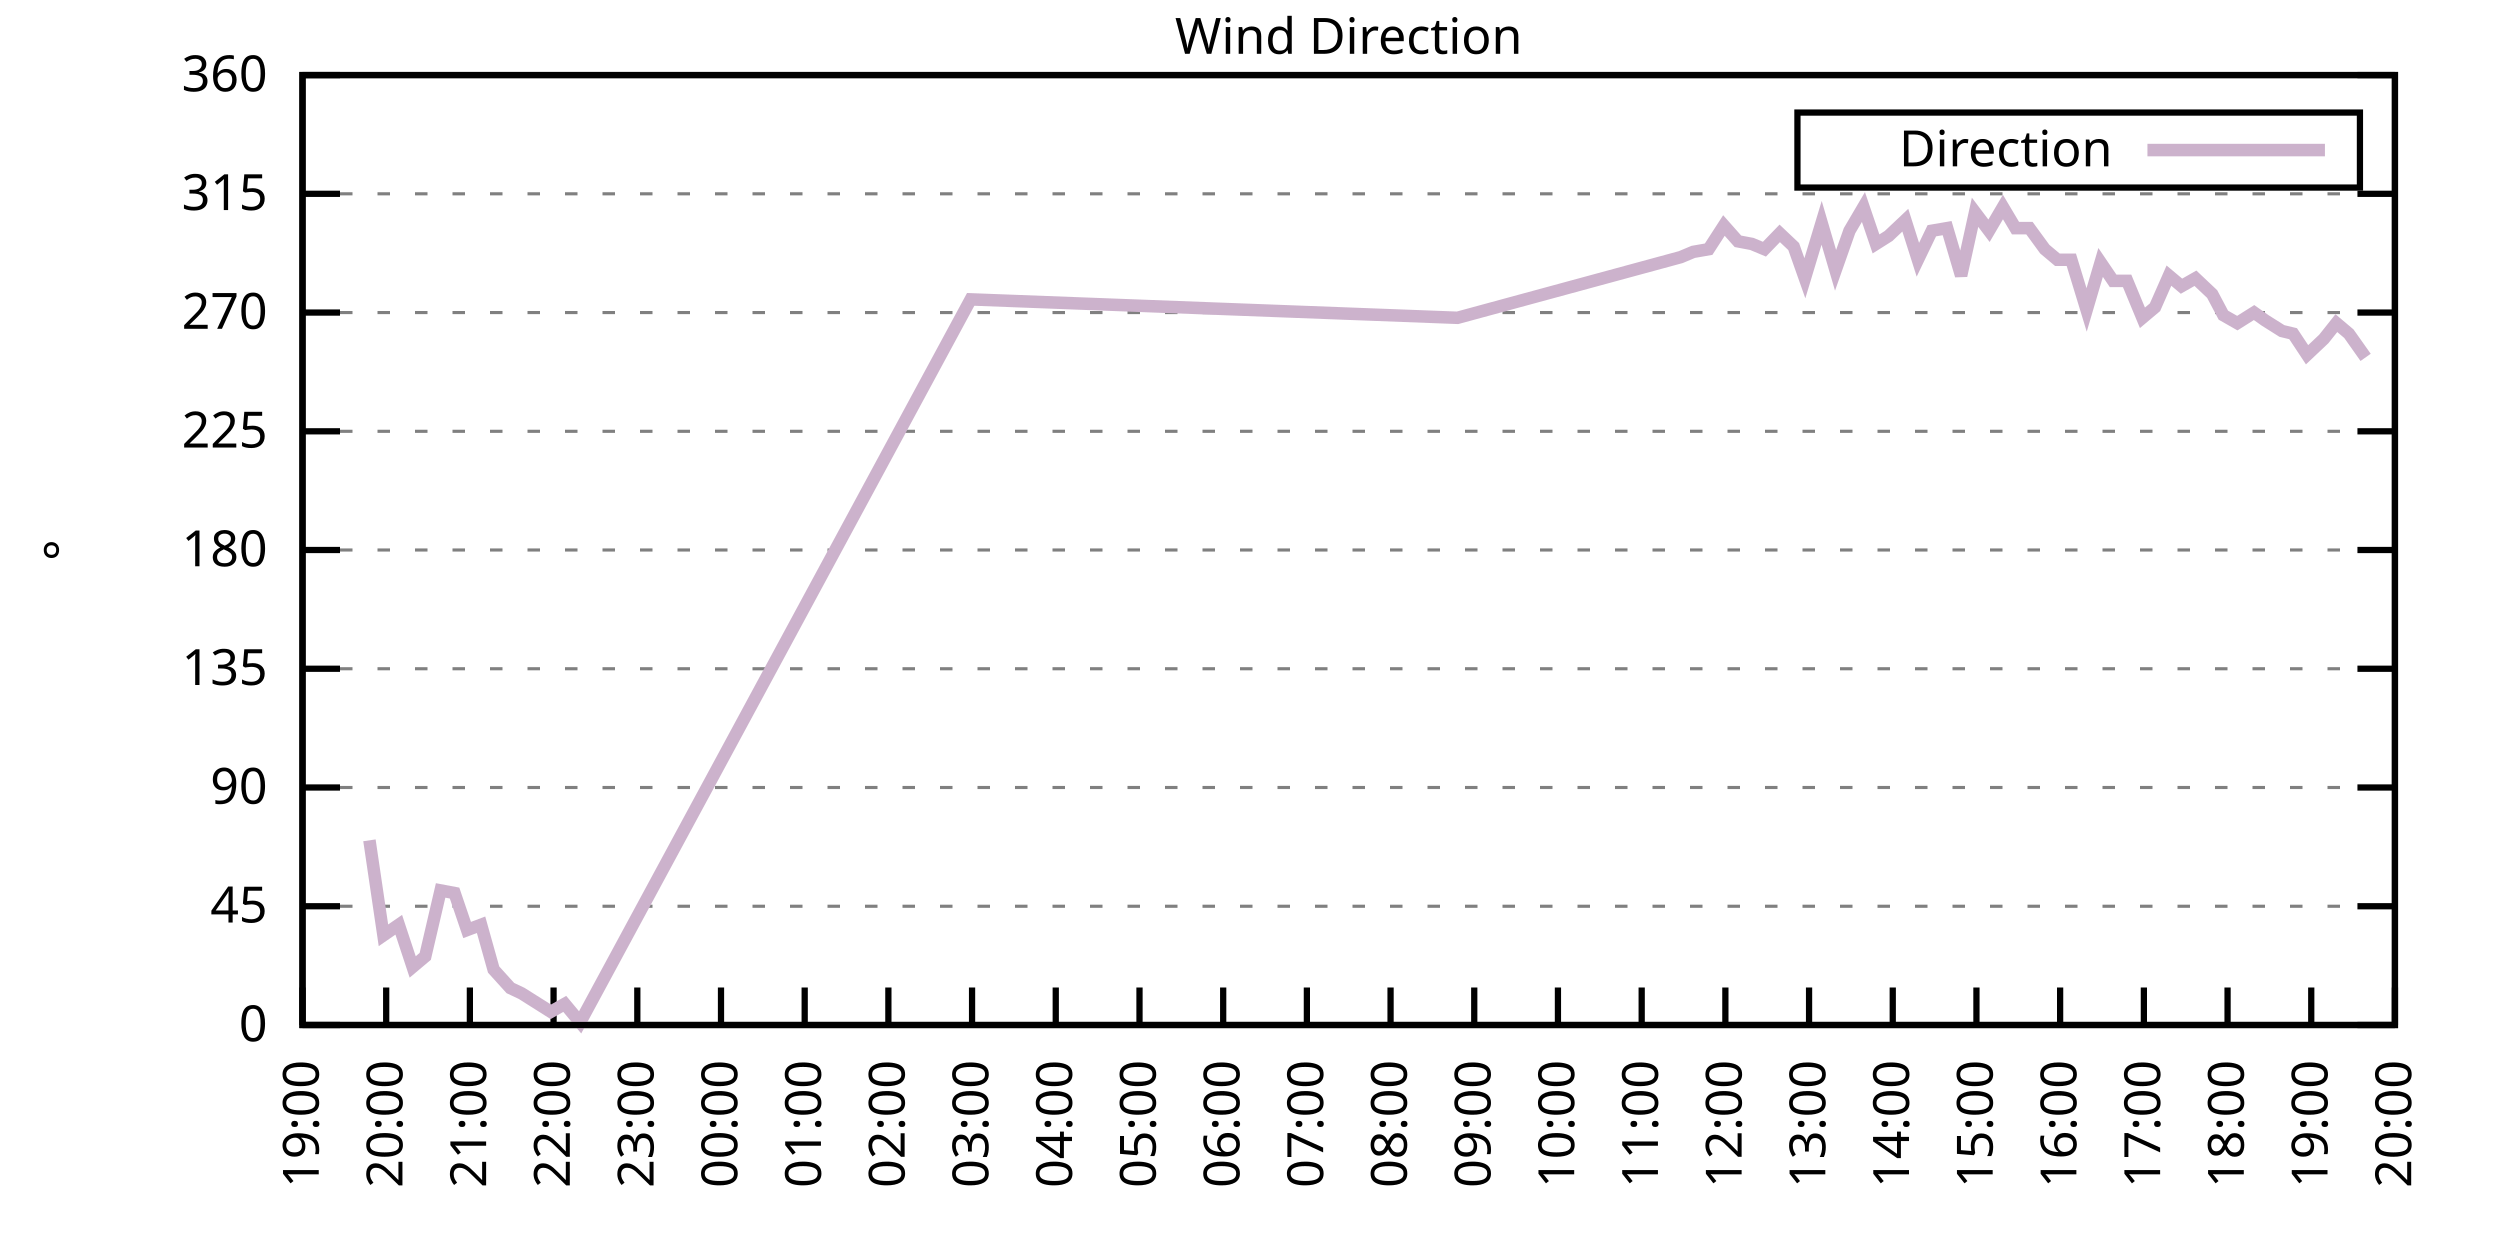
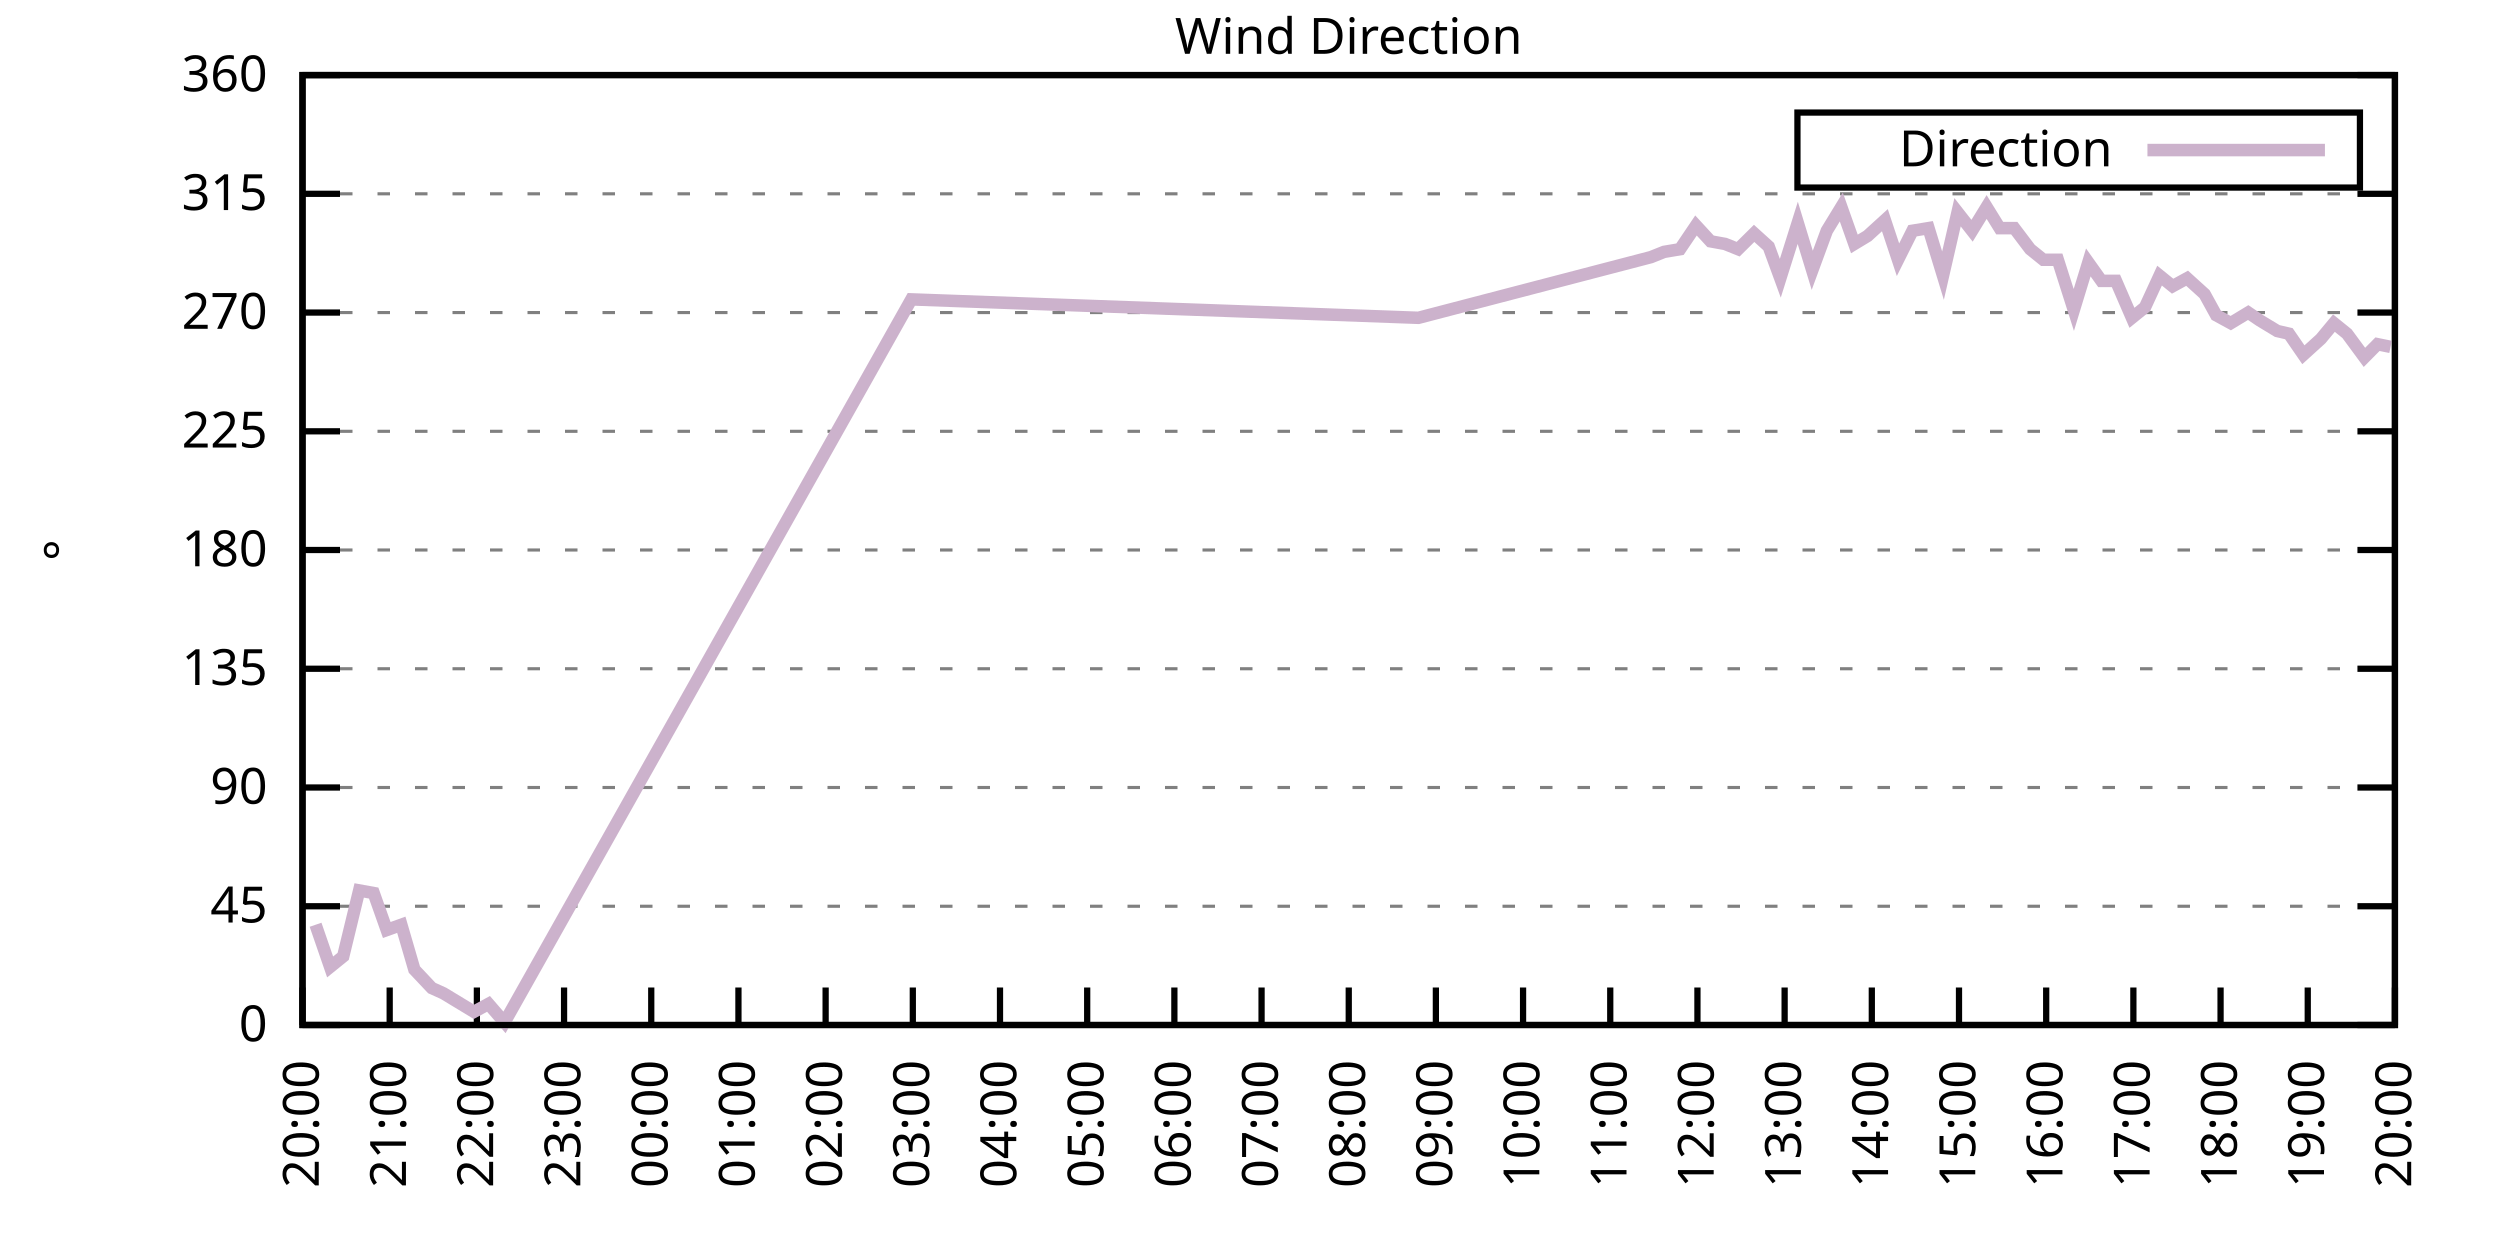
<svg xmlns="http://www.w3.org/2000/svg" xmlns:xlink="http://www.w3.org/1999/xlink" width="400" height="200" viewBox="0 0 400 200">
  <g id="gnuplot_canvas">
    <rect x="0" y="0" width="400" height="200" fill="none" />
    <defs>
      <circle id="gpDot" r="0.5" stroke-width="0.5" stroke="currentColor" />
      <path id="gpPt0" stroke-width="0.333" stroke="currentColor" d="M-1,0 h2 M0,-1 v2" />
      <path id="gpPt1" stroke-width="0.333" stroke="currentColor" d="M-1,-1 L1,1 M1,-1 L-1,1" />
      <path id="gpPt2" stroke-width="0.333" stroke="currentColor" d="M-1,0 L1,0 M0,-1 L0,1 M-1,-1 L1,1 M-1,1 L1,-1" />
      <rect id="gpPt3" stroke-width="0.333" stroke="currentColor" x="-1" y="-1" width="2" height="2" />
      <rect id="gpPt4" stroke-width="0.333" stroke="currentColor" fill="currentColor" x="-1" y="-1" width="2" height="2" />
      <circle id="gpPt5" stroke-width="0.333" stroke="currentColor" cx="0" cy="0" r="1" />
      <use xlink:href="#gpPt5" id="gpPt6" fill="currentColor" stroke="none" />
      <path id="gpPt7" stroke-width="0.333" stroke="currentColor" d="M0,-1.33 L-1.33,0.67 L1.33,0.67 z" />
      <use xlink:href="#gpPt7" id="gpPt8" fill="currentColor" stroke="none" />
      <use xlink:href="#gpPt7" id="gpPt9" stroke="currentColor" transform="rotate(180)" />
      <use xlink:href="#gpPt9" id="gpPt10" fill="currentColor" stroke="none" />
      <use xlink:href="#gpPt3" id="gpPt11" stroke="currentColor" transform="rotate(45)" />
      <use xlink:href="#gpPt11" id="gpPt12" fill="currentColor" stroke="none" />
      <path id="gpPt13" stroke-width="0.333" stroke="currentColor" d="M0,1.330 L1.265,0.411 L0.782,-1.067 L-0.782,-1.076 L-1.265,0.411 z" />
      <use xlink:href="#gpPt13" id="gpPt14" fill="currentColor" stroke="none" />
      <filter id="textbox" filterUnits="objectBoundingBox" x="0" y="0" height="1" width="1">
        <feFlood flood-color="white" flood-opacity="1" result="bgnd" />
        <feComposite in="SourceGraphic" in2="bgnd" operator="atop" />
      </filter>
      <filter id="greybox" filterUnits="objectBoundingBox" x="0" y="0" height="1" width="1">
        <feFlood flood-color="lightgrey" flood-opacity="1" result="grey" />
        <feComposite in="SourceGraphic" in2="grey" operator="atop" />
      </filter>
    </defs>
    <g fill="none" color="white" stroke="currentColor" stroke-width="1.00" stroke-linecap="butt" stroke-linejoin="miter">
</g>
    <g fill="none" color="black" stroke="currentColor" stroke-width="1.00" stroke-linecap="butt" stroke-linejoin="miter">
      <g stroke="none" shape-rendering="crispEdges">
        <polygon fill="rgb(255, 255, 255)" points="48.40,164.00 383.18,164.00 383.18,12.02 48.40,12.02 " />
      </g>
    </g>
    <g fill="none" color="black" stroke="currentColor" stroke-width="1.00" stroke-linecap="butt" stroke-linejoin="miter">
</g>
    <g fill="none" color="black" stroke="black" stroke-width="0.50" stroke-linecap="butt" stroke-linejoin="miter">
</g>
    <g fill="none" color="gray" stroke="currentColor" stroke-width="0.50" stroke-linecap="butt" stroke-linejoin="miter">
      <path stroke="gray" stroke-dasharray="2,4" class="gridline" d="M48.40,164.00 L383.19,164.00  " />
    </g>
    <g fill="none" color="gray" stroke="gray" stroke-width="1.00" stroke-linecap="butt" stroke-linejoin="miter">
</g>
    <g fill="none" color="black" stroke="currentColor" stroke-width="1.00" stroke-linecap="butt" stroke-linejoin="miter">
      <path stroke="black" d="M48.40,164.00 L54.40,164.00 M383.19,164.00 L377.19,164.00  " />
      <g transform="translate(42.80,166.60)" stroke="none" fill="black" font-family="Sans" font-size="8.00" text-anchor="end">
        <text>
          <tspan font-family="Sans"> 0</tspan>
        </text>
      </g>
    </g>
    <g fill="none" color="black" stroke="currentColor" stroke-width="1.00" stroke-linecap="butt" stroke-linejoin="miter">
</g>
    <g fill="none" color="black" stroke="black" stroke-width="0.50" stroke-linecap="butt" stroke-linejoin="miter">
</g>
    <g fill="none" color="gray" stroke="currentColor" stroke-width="0.50" stroke-linecap="butt" stroke-linejoin="miter">
      <path stroke="gray" stroke-dasharray="2,4" class="gridline" d="M48.40,145.00 L383.19,145.00  " />
    </g>
    <g fill="none" color="gray" stroke="gray" stroke-width="1.00" stroke-linecap="butt" stroke-linejoin="miter">
</g>
    <g fill="none" color="black" stroke="currentColor" stroke-width="1.00" stroke-linecap="butt" stroke-linejoin="miter">
      <path stroke="black" d="M48.40,145.00 L54.40,145.00 M383.19,145.00 L377.19,145.00  " />
      <g transform="translate(42.80,147.60)" stroke="none" fill="black" font-family="Sans" font-size="8.00" text-anchor="end">
        <text>
          <tspan font-family="Sans"> 45</tspan>
        </text>
      </g>
    </g>
    <g fill="none" color="black" stroke="currentColor" stroke-width="1.00" stroke-linecap="butt" stroke-linejoin="miter">
</g>
    <g fill="none" color="black" stroke="black" stroke-width="0.50" stroke-linecap="butt" stroke-linejoin="miter">
</g>
    <g fill="none" color="gray" stroke="currentColor" stroke-width="0.50" stroke-linecap="butt" stroke-linejoin="miter">
      <path stroke="gray" stroke-dasharray="2,4" class="gridline" d="M48.40,126.00 L383.19,126.00  " />
    </g>
    <g fill="none" color="gray" stroke="gray" stroke-width="1.00" stroke-linecap="butt" stroke-linejoin="miter">
</g>
    <g fill="none" color="black" stroke="currentColor" stroke-width="1.00" stroke-linecap="butt" stroke-linejoin="miter">
      <path stroke="black" d="M48.40,126.00 L54.40,126.00 M383.19,126.00 L377.19,126.00  " />
      <g transform="translate(42.80,128.60)" stroke="none" fill="black" font-family="Sans" font-size="8.00" text-anchor="end">
        <text>
          <tspan font-family="Sans"> 90</tspan>
        </text>
      </g>
    </g>
    <g fill="none" color="black" stroke="currentColor" stroke-width="1.00" stroke-linecap="butt" stroke-linejoin="miter">
</g>
    <g fill="none" color="black" stroke="black" stroke-width="0.50" stroke-linecap="butt" stroke-linejoin="miter">
</g>
    <g fill="none" color="gray" stroke="currentColor" stroke-width="0.50" stroke-linecap="butt" stroke-linejoin="miter">
      <path stroke="gray" stroke-dasharray="2,4" class="gridline" d="M48.40,107.00 L383.19,107.00  " />
    </g>
    <g fill="none" color="gray" stroke="gray" stroke-width="1.00" stroke-linecap="butt" stroke-linejoin="miter">
</g>
    <g fill="none" color="black" stroke="currentColor" stroke-width="1.00" stroke-linecap="butt" stroke-linejoin="miter">
      <path stroke="black" d="M48.40,107.00 L54.40,107.00 M383.19,107.00 L377.19,107.00  " />
      <g transform="translate(42.80,109.60)" stroke="none" fill="black" font-family="Sans" font-size="8.00" text-anchor="end">
        <text>
          <tspan font-family="Sans"> 135</tspan>
        </text>
      </g>
    </g>
    <g fill="none" color="black" stroke="currentColor" stroke-width="1.00" stroke-linecap="butt" stroke-linejoin="miter">
</g>
    <g fill="none" color="black" stroke="black" stroke-width="0.50" stroke-linecap="butt" stroke-linejoin="miter">
</g>
    <g fill="none" color="gray" stroke="currentColor" stroke-width="0.50" stroke-linecap="butt" stroke-linejoin="miter">
      <path stroke="gray" stroke-dasharray="2,4" class="gridline" d="M48.40,88.00 L383.19,88.00  " />
    </g>
    <g fill="none" color="gray" stroke="gray" stroke-width="1.00" stroke-linecap="butt" stroke-linejoin="miter">
</g>
    <g fill="none" color="black" stroke="currentColor" stroke-width="1.00" stroke-linecap="butt" stroke-linejoin="miter">
      <path stroke="black" d="M48.40,88.00 L54.40,88.00 M383.19,88.00 L377.19,88.00  " />
      <g transform="translate(42.80,90.60)" stroke="none" fill="black" font-family="Sans" font-size="8.00" text-anchor="end">
        <text>
          <tspan font-family="Sans"> 180</tspan>
        </text>
      </g>
    </g>
    <g fill="none" color="black" stroke="currentColor" stroke-width="1.00" stroke-linecap="butt" stroke-linejoin="miter">
</g>
    <g fill="none" color="black" stroke="black" stroke-width="0.50" stroke-linecap="butt" stroke-linejoin="miter">
</g>
    <g fill="none" color="gray" stroke="currentColor" stroke-width="0.50" stroke-linecap="butt" stroke-linejoin="miter">
      <path stroke="gray" stroke-dasharray="2,4" class="gridline" d="M48.40,69.01 L383.19,69.01  " />
    </g>
    <g fill="none" color="gray" stroke="gray" stroke-width="1.00" stroke-linecap="butt" stroke-linejoin="miter">
</g>
    <g fill="none" color="black" stroke="currentColor" stroke-width="1.00" stroke-linecap="butt" stroke-linejoin="miter">
      <path stroke="black" d="M48.40,69.01 L54.40,69.01 M383.19,69.01 L377.19,69.01  " />
      <g transform="translate(42.80,71.61)" stroke="none" fill="black" font-family="Sans" font-size="8.00" text-anchor="end">
        <text>
          <tspan font-family="Sans"> 225</tspan>
        </text>
      </g>
    </g>
    <g fill="none" color="black" stroke="currentColor" stroke-width="1.00" stroke-linecap="butt" stroke-linejoin="miter">
</g>
    <g fill="none" color="black" stroke="black" stroke-width="0.50" stroke-linecap="butt" stroke-linejoin="miter">
</g>
    <g fill="none" color="gray" stroke="currentColor" stroke-width="0.50" stroke-linecap="butt" stroke-linejoin="miter">
      <path stroke="gray" stroke-dasharray="2,4" class="gridline" d="M48.40,50.01 L383.19,50.01  " />
    </g>
    <g fill="none" color="gray" stroke="gray" stroke-width="1.00" stroke-linecap="butt" stroke-linejoin="miter">
</g>
    <g fill="none" color="black" stroke="currentColor" stroke-width="1.00" stroke-linecap="butt" stroke-linejoin="miter">
      <path stroke="black" d="M48.40,50.01 L54.40,50.01 M383.19,50.01 L377.19,50.01  " />
      <g transform="translate(42.80,52.61)" stroke="none" fill="black" font-family="Sans" font-size="8.00" text-anchor="end">
        <text>
          <tspan font-family="Sans"> 270</tspan>
        </text>
      </g>
    </g>
    <g fill="none" color="black" stroke="currentColor" stroke-width="1.00" stroke-linecap="butt" stroke-linejoin="miter">
</g>
    <g fill="none" color="black" stroke="black" stroke-width="0.50" stroke-linecap="butt" stroke-linejoin="miter">
</g>
    <g fill="none" color="gray" stroke="currentColor" stroke-width="0.50" stroke-linecap="butt" stroke-linejoin="miter">
      <path stroke="gray" stroke-dasharray="2,4" class="gridline" d="M48.40,31.01 L383.19,31.01  " />
    </g>
    <g fill="none" color="gray" stroke="gray" stroke-width="1.00" stroke-linecap="butt" stroke-linejoin="miter">
</g>
    <g fill="none" color="black" stroke="currentColor" stroke-width="1.00" stroke-linecap="butt" stroke-linejoin="miter">
      <path stroke="black" d="M48.40,31.01 L54.40,31.01 M383.19,31.01 L377.19,31.01  " />
      <g transform="translate(42.80,33.61)" stroke="none" fill="black" font-family="Sans" font-size="8.00" text-anchor="end">
        <text>
          <tspan font-family="Sans"> 315</tspan>
        </text>
      </g>
    </g>
    <g fill="none" color="black" stroke="currentColor" stroke-width="1.00" stroke-linecap="butt" stroke-linejoin="miter">
</g>
    <g fill="none" color="black" stroke="black" stroke-width="0.50" stroke-linecap="butt" stroke-linejoin="miter">
</g>
    <g fill="none" color="gray" stroke="currentColor" stroke-width="0.50" stroke-linecap="butt" stroke-linejoin="miter">
      <path stroke="gray" stroke-dasharray="2,4" class="gridline" d="M48.40,12.01 L383.19,12.01  " />
    </g>
    <g fill="none" color="gray" stroke="gray" stroke-width="1.00" stroke-linecap="butt" stroke-linejoin="miter">
</g>
    <g fill="none" color="black" stroke="currentColor" stroke-width="1.00" stroke-linecap="butt" stroke-linejoin="miter">
      <path stroke="black" d="M48.40,12.01 L54.40,12.01 M383.19,12.01 L377.19,12.01  " />
      <g transform="translate(42.80,14.61)" stroke="none" fill="black" font-family="Sans" font-size="8.00" text-anchor="end">
        <text>
          <tspan font-family="Sans"> 360</tspan>
        </text>
      </g>
    </g>
    <g fill="none" color="black" stroke="currentColor" stroke-width="1.00" stroke-linecap="butt" stroke-linejoin="miter">
      <path stroke="black" d="M48.40,164.00 L48.40,158.00  " />
      <g transform="translate(51.00,169.60) rotate(270.00)" stroke="none" fill="black" font-family="Sans" font-size="8.00" text-anchor="end">
        <text>
-           <tspan font-family="Sans">19:00</tspan>
-         </text>
-       </g>
-     </g>
-     <g fill="none" color="black" stroke="currentColor" stroke-width="1.00" stroke-linecap="butt" stroke-linejoin="miter">
-       <path stroke="black" d="M61.79,164.00 L61.79,158.00  " />
-       <g transform="translate(64.39,169.60) rotate(270.00)" stroke="none" fill="black" font-family="Sans" font-size="8.00" text-anchor="end">
-         <text>
          <tspan font-family="Sans">20:00</tspan>
        </text>
      </g>
    </g>
    <g fill="none" color="black" stroke="currentColor" stroke-width="1.00" stroke-linecap="butt" stroke-linejoin="miter">
-       <path stroke="black" d="M75.18,164.00 L75.18,158.00  " />
-       <g transform="translate(77.78,169.60) rotate(270.00)" stroke="none" fill="black" font-family="Sans" font-size="8.00" text-anchor="end">
+       <path stroke="black" d="M62.35,164.00 L62.35,158.00  " />
+       <g transform="translate(64.95,169.60) rotate(270.00)" stroke="none" fill="black" font-family="Sans" font-size="8.00" text-anchor="end">
        <text>
          <tspan font-family="Sans">21:00</tspan>
        </text>
      </g>
    </g>
    <g fill="none" color="black" stroke="currentColor" stroke-width="1.00" stroke-linecap="butt" stroke-linejoin="miter">
-       <path stroke="black" d="M88.57,164.00 L88.57,158.00  " />
-       <g transform="translate(91.17,169.60) rotate(270.00)" stroke="none" fill="black" font-family="Sans" font-size="8.00" text-anchor="end">
+       <path stroke="black" d="M76.30,164.00 L76.30,158.00  " />
+       <g transform="translate(78.90,169.60) rotate(270.00)" stroke="none" fill="black" font-family="Sans" font-size="8.00" text-anchor="end">
        <text>
          <tspan font-family="Sans">22:00</tspan>
        </text>
      </g>
    </g>
    <g fill="none" color="black" stroke="currentColor" stroke-width="1.00" stroke-linecap="butt" stroke-linejoin="miter">
-       <path stroke="black" d="M101.97,164.00 L101.97,158.00  " />
-       <g transform="translate(104.57,169.60) rotate(270.00)" stroke="none" fill="black" font-family="Sans" font-size="8.00" text-anchor="end">
+       <path stroke="black" d="M90.25,164.00 L90.25,158.00  " />
+       <g transform="translate(92.85,169.60) rotate(270.00)" stroke="none" fill="black" font-family="Sans" font-size="8.00" text-anchor="end">
        <text>
          <tspan font-family="Sans">23:00</tspan>
        </text>
      </g>
    </g>
    <g fill="none" color="black" stroke="currentColor" stroke-width="1.00" stroke-linecap="butt" stroke-linejoin="miter">
-       <path stroke="black" d="M115.36,164.00 L115.36,158.00  " />
-       <g transform="translate(117.96,169.60) rotate(270.00)" stroke="none" fill="black" font-family="Sans" font-size="8.00" text-anchor="end">
+       <path stroke="black" d="M104.20,164.00 L104.20,158.00  " />
+       <g transform="translate(106.80,169.60) rotate(270.00)" stroke="none" fill="black" font-family="Sans" font-size="8.00" text-anchor="end">
        <text>
          <tspan font-family="Sans">00:00</tspan>
        </text>
      </g>
    </g>
    <g fill="none" color="black" stroke="currentColor" stroke-width="1.00" stroke-linecap="butt" stroke-linejoin="miter">
-       <path stroke="black" d="M128.75,164.00 L128.75,158.00  " />
-       <g transform="translate(131.35,169.60) rotate(270.00)" stroke="none" fill="black" font-family="Sans" font-size="8.00" text-anchor="end">
+       <path stroke="black" d="M118.15,164.00 L118.15,158.00  " />
+       <g transform="translate(120.75,169.60) rotate(270.00)" stroke="none" fill="black" font-family="Sans" font-size="8.00" text-anchor="end">
        <text>
          <tspan font-family="Sans">01:00</tspan>
        </text>
      </g>
    </g>
    <g fill="none" color="black" stroke="currentColor" stroke-width="1.00" stroke-linecap="butt" stroke-linejoin="miter">
-       <path stroke="black" d="M142.14,164.00 L142.14,158.00  " />
-       <g transform="translate(144.74,169.60) rotate(270.00)" stroke="none" fill="black" font-family="Sans" font-size="8.00" text-anchor="end">
+       <path stroke="black" d="M132.10,164.00 L132.10,158.00  " />
+       <g transform="translate(134.70,169.60) rotate(270.00)" stroke="none" fill="black" font-family="Sans" font-size="8.00" text-anchor="end">
        <text>
          <tspan font-family="Sans">02:00</tspan>
        </text>
      </g>
    </g>
    <g fill="none" color="black" stroke="currentColor" stroke-width="1.00" stroke-linecap="butt" stroke-linejoin="miter">
-       <path stroke="black" d="M155.53,164.00 L155.53,158.00  " />
-       <g transform="translate(158.13,169.60) rotate(270.00)" stroke="none" fill="black" font-family="Sans" font-size="8.00" text-anchor="end">
+       <path stroke="black" d="M146.05,164.00 L146.05,158.00  " />
+       <g transform="translate(148.65,169.60) rotate(270.00)" stroke="none" fill="black" font-family="Sans" font-size="8.00" text-anchor="end">
        <text>
          <tspan font-family="Sans">03:00</tspan>
        </text>
      </g>
    </g>
    <g fill="none" color="black" stroke="currentColor" stroke-width="1.00" stroke-linecap="butt" stroke-linejoin="miter">
-       <path stroke="black" d="M168.92,164.00 L168.92,158.00  " />
-       <g transform="translate(171.52,169.60) rotate(270.00)" stroke="none" fill="black" font-family="Sans" font-size="8.00" text-anchor="end">
+       <path stroke="black" d="M160.00,164.00 L160.00,158.00  " />
+       <g transform="translate(162.60,169.60) rotate(270.00)" stroke="none" fill="black" font-family="Sans" font-size="8.00" text-anchor="end">
        <text>
          <tspan font-family="Sans">04:00</tspan>
        </text>
      </g>
    </g>
    <g fill="none" color="black" stroke="currentColor" stroke-width="1.00" stroke-linecap="butt" stroke-linejoin="miter">
-       <path stroke="black" d="M182.32,164.00 L182.32,158.00  " />
-       <g transform="translate(184.92,169.60) rotate(270.00)" stroke="none" fill="black" font-family="Sans" font-size="8.00" text-anchor="end">
+       <path stroke="black" d="M173.95,164.00 L173.95,158.00  " />
+       <g transform="translate(176.55,169.60) rotate(270.00)" stroke="none" fill="black" font-family="Sans" font-size="8.00" text-anchor="end">
        <text>
          <tspan font-family="Sans">05:00</tspan>
        </text>
      </g>
    </g>
    <g fill="none" color="black" stroke="currentColor" stroke-width="1.00" stroke-linecap="butt" stroke-linejoin="miter">
-       <path stroke="black" d="M195.71,164.00 L195.71,158.00  " />
-       <g transform="translate(198.31,169.60) rotate(270.00)" stroke="none" fill="black" font-family="Sans" font-size="8.00" text-anchor="end">
+       <path stroke="black" d="M187.90,164.00 L187.90,158.00  " />
+       <g transform="translate(190.50,169.60) rotate(270.00)" stroke="none" fill="black" font-family="Sans" font-size="8.00" text-anchor="end">
        <text>
          <tspan font-family="Sans">06:00</tspan>
        </text>
      </g>
    </g>
    <g fill="none" color="black" stroke="currentColor" stroke-width="1.00" stroke-linecap="butt" stroke-linejoin="miter">
-       <path stroke="black" d="M209.10,164.00 L209.10,158.00  " />
-       <g transform="translate(211.70,169.60) rotate(270.00)" stroke="none" fill="black" font-family="Sans" font-size="8.00" text-anchor="end">
+       <path stroke="black" d="M201.85,164.00 L201.85,158.00  " />
+       <g transform="translate(204.45,169.60) rotate(270.00)" stroke="none" fill="black" font-family="Sans" font-size="8.00" text-anchor="end">
        <text>
          <tspan font-family="Sans">07:00</tspan>
        </text>
      </g>
    </g>
    <g fill="none" color="black" stroke="currentColor" stroke-width="1.00" stroke-linecap="butt" stroke-linejoin="miter">
-       <path stroke="black" d="M222.49,164.00 L222.49,158.00  " />
-       <g transform="translate(225.09,169.60) rotate(270.00)" stroke="none" fill="black" font-family="Sans" font-size="8.00" text-anchor="end">
+       <path stroke="black" d="M215.80,164.00 L215.80,158.00  " />
+       <g transform="translate(218.40,169.60) rotate(270.00)" stroke="none" fill="black" font-family="Sans" font-size="8.00" text-anchor="end">
        <text>
          <tspan font-family="Sans">08:00</tspan>
        </text>
      </g>
    </g>
    <g fill="none" color="black" stroke="currentColor" stroke-width="1.00" stroke-linecap="butt" stroke-linejoin="miter">
-       <path stroke="black" d="M235.88,164.00 L235.88,158.00  " />
-       <g transform="translate(238.48,169.60) rotate(270.00)" stroke="none" fill="black" font-family="Sans" font-size="8.00" text-anchor="end">
+       <path stroke="black" d="M229.74,164.00 L229.74,158.00  " />
+       <g transform="translate(232.34,169.60) rotate(270.00)" stroke="none" fill="black" font-family="Sans" font-size="8.00" text-anchor="end">
        <text>
          <tspan font-family="Sans">09:00</tspan>
        </text>
      </g>
    </g>
    <g fill="none" color="black" stroke="currentColor" stroke-width="1.00" stroke-linecap="butt" stroke-linejoin="miter">
-       <path stroke="black" d="M249.27,164.00 L249.27,158.00  " />
-       <g transform="translate(251.87,169.60) rotate(270.00)" stroke="none" fill="black" font-family="Sans" font-size="8.00" text-anchor="end">
+       <path stroke="black" d="M243.69,164.00 L243.69,158.00  " />
+       <g transform="translate(246.29,169.60) rotate(270.00)" stroke="none" fill="black" font-family="Sans" font-size="8.00" text-anchor="end">
        <text>
          <tspan font-family="Sans">10:00</tspan>
        </text>
      </g>
    </g>
    <g fill="none" color="black" stroke="currentColor" stroke-width="1.00" stroke-linecap="butt" stroke-linejoin="miter">
-       <path stroke="black" d="M262.67,164.00 L262.67,158.00  " />
-       <g transform="translate(265.27,169.60) rotate(270.00)" stroke="none" fill="black" font-family="Sans" font-size="8.00" text-anchor="end">
+       <path stroke="black" d="M257.64,164.00 L257.64,158.00  " />
+       <g transform="translate(260.24,169.60) rotate(270.00)" stroke="none" fill="black" font-family="Sans" font-size="8.00" text-anchor="end">
        <text>
          <tspan font-family="Sans">11:00</tspan>
        </text>
      </g>
    </g>
    <g fill="none" color="black" stroke="currentColor" stroke-width="1.00" stroke-linecap="butt" stroke-linejoin="miter">
-       <path stroke="black" d="M276.06,164.00 L276.06,158.00  " />
-       <g transform="translate(278.66,169.60) rotate(270.00)" stroke="none" fill="black" font-family="Sans" font-size="8.00" text-anchor="end">
+       <path stroke="black" d="M271.59,164.00 L271.59,158.00  " />
+       <g transform="translate(274.19,169.60) rotate(270.00)" stroke="none" fill="black" font-family="Sans" font-size="8.00" text-anchor="end">
        <text>
          <tspan font-family="Sans">12:00</tspan>
        </text>
      </g>
    </g>
    <g fill="none" color="black" stroke="currentColor" stroke-width="1.00" stroke-linecap="butt" stroke-linejoin="miter">
-       <path stroke="black" d="M289.45,164.00 L289.45,158.00  " />
-       <g transform="translate(292.05,169.60) rotate(270.00)" stroke="none" fill="black" font-family="Sans" font-size="8.00" text-anchor="end">
+       <path stroke="black" d="M285.54,164.00 L285.54,158.00  " />
+       <g transform="translate(288.14,169.60) rotate(270.00)" stroke="none" fill="black" font-family="Sans" font-size="8.00" text-anchor="end">
        <text>
          <tspan font-family="Sans">13:00</tspan>
        </text>
      </g>
    </g>
    <g fill="none" color="black" stroke="currentColor" stroke-width="1.00" stroke-linecap="butt" stroke-linejoin="miter">
-       <path stroke="black" d="M302.84,164.00 L302.84,158.00  " />
-       <g transform="translate(305.44,169.60) rotate(270.00)" stroke="none" fill="black" font-family="Sans" font-size="8.00" text-anchor="end">
+       <path stroke="black" d="M299.49,164.00 L299.49,158.00  " />
+       <g transform="translate(302.09,169.60) rotate(270.00)" stroke="none" fill="black" font-family="Sans" font-size="8.00" text-anchor="end">
        <text>
          <tspan font-family="Sans">14:00</tspan>
        </text>
      </g>
    </g>
    <g fill="none" color="black" stroke="currentColor" stroke-width="1.00" stroke-linecap="butt" stroke-linejoin="miter">
-       <path stroke="black" d="M316.23,164.00 L316.23,158.00  " />
-       <g transform="translate(318.83,169.60) rotate(270.00)" stroke="none" fill="black" font-family="Sans" font-size="8.00" text-anchor="end">
+       <path stroke="black" d="M313.44,164.00 L313.44,158.00  " />
+       <g transform="translate(316.04,169.60) rotate(270.00)" stroke="none" fill="black" font-family="Sans" font-size="8.00" text-anchor="end">
        <text>
          <tspan font-family="Sans">15:00</tspan>
        </text>
      </g>
    </g>
    <g fill="none" color="black" stroke="currentColor" stroke-width="1.00" stroke-linecap="butt" stroke-linejoin="miter">
-       <path stroke="black" d="M329.62,164.00 L329.62,158.00  " />
-       <g transform="translate(332.22,169.60) rotate(270.00)" stroke="none" fill="black" font-family="Sans" font-size="8.00" text-anchor="end">
+       <path stroke="black" d="M327.39,164.00 L327.39,158.00  " />
+       <g transform="translate(329.99,169.60) rotate(270.00)" stroke="none" fill="black" font-family="Sans" font-size="8.00" text-anchor="end">
        <text>
          <tspan font-family="Sans">16:00</tspan>
        </text>
      </g>
    </g>
    <g fill="none" color="black" stroke="currentColor" stroke-width="1.00" stroke-linecap="butt" stroke-linejoin="miter">
-       <path stroke="black" d="M343.02,164.00 L343.02,158.00  " />
-       <g transform="translate(345.62,169.60) rotate(270.00)" stroke="none" fill="black" font-family="Sans" font-size="8.00" text-anchor="end">
+       <path stroke="black" d="M341.34,164.00 L341.34,158.00  " />
+       <g transform="translate(343.94,169.60) rotate(270.00)" stroke="none" fill="black" font-family="Sans" font-size="8.00" text-anchor="end">
        <text>
          <tspan font-family="Sans">17:00</tspan>
        </text>
      </g>
    </g>
    <g fill="none" color="black" stroke="currentColor" stroke-width="1.00" stroke-linecap="butt" stroke-linejoin="miter">
-       <path stroke="black" d="M356.41,164.00 L356.41,158.00  " />
-       <g transform="translate(359.01,169.60) rotate(270.00)" stroke="none" fill="black" font-family="Sans" font-size="8.00" text-anchor="end">
+       <path stroke="black" d="M355.29,164.00 L355.29,158.00  " />
+       <g transform="translate(357.89,169.60) rotate(270.00)" stroke="none" fill="black" font-family="Sans" font-size="8.00" text-anchor="end">
        <text>
          <tspan font-family="Sans">18:00</tspan>
        </text>
      </g>
    </g>
    <g fill="none" color="black" stroke="currentColor" stroke-width="1.00" stroke-linecap="butt" stroke-linejoin="miter">
-       <path stroke="black" d="M369.80,164.00 L369.80,158.00  " />
-       <g transform="translate(372.40,169.60) rotate(270.00)" stroke="none" fill="black" font-family="Sans" font-size="8.00" text-anchor="end">
+       <path stroke="black" d="M369.24,164.00 L369.24,158.00  " />
+       <g transform="translate(371.84,169.60) rotate(270.00)" stroke="none" fill="black" font-family="Sans" font-size="8.00" text-anchor="end">
        <text>
          <tspan font-family="Sans">19:00</tspan>
        </text>
      </g>
    </g>
    <g fill="none" color="black" stroke="currentColor" stroke-width="1.00" stroke-linecap="butt" stroke-linejoin="miter">
      <path stroke="black" d="M383.19,164.00 L383.19,158.00  " />
      <g transform="translate(385.79,169.60) rotate(270.00)" stroke="none" fill="black" font-family="Sans" font-size="8.00" text-anchor="end">
        <text>
          <tspan font-family="Sans">20:00</tspan>
        </text>
      </g>
    </g>
    <g fill="none" color="black" stroke="currentColor" stroke-width="1.00" stroke-linecap="butt" stroke-linejoin="miter">
</g>
    <g fill="none" color="black" stroke="currentColor" stroke-width="1.00" stroke-linecap="butt" stroke-linejoin="miter">
      <path stroke="black" d="M48.40,12.01 L48.40,164.00 L383.19,164.00 L383.19,12.01 L48.40,12.01 Z  " />
    </g>
    <g fill="none" color="black" stroke="currentColor" stroke-width="1.00" stroke-linecap="butt" stroke-linejoin="miter">
</g>
    <g fill="none" color="black" stroke="currentColor" stroke-width="1.00" stroke-linecap="butt" stroke-linejoin="miter">
      <path stroke="black" d="M287.59,30.01 L287.59,18.01 L377.59,18.01 L377.59,30.01 L287.59,30.01 Z  " />
    </g>
    <g id="Wind_direction_plot_1">
      <g fill="none" color="white" stroke="black" stroke-width="2.00" stroke-linecap="butt" stroke-linejoin="miter">
</g>
      <g fill="none" color="black" stroke="currentColor" stroke-width="2.00" stroke-linecap="butt" stroke-linejoin="miter">
        <g transform="translate(337.99,26.61)" stroke="none" fill="black" font-family="Sans" font-size="8.00" text-anchor="end">
          <text>
            <tspan font-family="Sans">Direction</tspan>
          </text>
        </g>
      </g>
      <g fill="none" color="black" stroke="currentColor" stroke-width="2.00" stroke-linecap="butt" stroke-linejoin="miter">
-         <path stroke="rgb(204, 178, 204)" d="M343.59,24.01 L371.99,24.01 M59.11,134.45 L61.35,149.65 L63.80,147.96 L66.03,154.71 L68.04,153.02 L70.50,142.47   L72.73,142.89 L74.74,148.80 L76.97,147.96 L78.98,155.13 L81.66,158.09 L83.44,158.93 L86.12,160.62 L88.13,161.89   L90.36,160.62 L92.82,163.58 L155.31,47.90 L233.20,50.85 L268.92,41.14 L270.92,40.30 L273.38,39.87 L275.83,36.08   L278.07,38.61 L280.30,39.03 L282.31,39.87 L284.76,37.34 L286.99,39.45 L288.78,44.52 L291.46,35.65 L293.69,43.25   L295.92,36.92 L298.15,33.12 L300.16,39.03 L302.17,37.76 L304.85,35.23 L306.86,41.56 L309.09,36.92 L311.54,36.50   L313.78,44.10 L316.01,33.96 L318.24,36.92 L320.47,33.12 L322.48,36.50 L324.71,36.50 L327.17,39.87 L329.18,41.56   L331.41,41.56 L333.86,49.59 L336.10,41.99 L338.10,44.94 L340.34,44.94 L342.79,50.85 L344.80,49.16 L347.03,44.10   L349.04,45.79 L351.27,44.52 L353.95,47.05 L355.74,50.43 L357.97,51.70 L360.65,50.01 L362.43,51.27 L365.11,52.96   L366.90,53.39 L369.13,56.76 L371.81,54.23 L373.82,51.70 L375.82,53.39 L378.50,57.18  " />
+         <path stroke="rgb(204, 178, 204)" d="M343.59,24.01 L371.99,24.01 M50.49,147.96 L52.82,154.71 L54.91,153.02 L57.47,142.47 L59.79,142.89 L61.88,148.80   L64.21,147.96 L66.30,155.13 L69.09,158.09 L70.95,158.93 L73.74,160.62 L75.83,161.89 L78.16,160.62 L80.72,163.58   L145.81,47.90 L226.95,50.85 L264.15,41.14 L266.25,40.30 L268.80,39.87 L271.36,36.08 L273.69,38.61 L276.01,39.03   L278.10,39.87 L280.66,37.34 L282.99,39.45 L284.85,44.52 L287.64,35.65 L289.96,43.25 L292.29,36.92 L294.61,33.12   L296.70,39.03 L298.80,37.76 L301.58,35.23 L303.68,41.56 L306.00,36.92 L308.56,36.50 L310.88,44.10 L313.21,33.96   L315.53,36.92 L317.86,33.12 L319.95,36.50 L322.28,36.50 L324.83,39.87 L326.93,41.56 L329.25,41.56 L331.81,49.59   L334.13,41.99 L336.23,44.94 L338.55,44.94 L341.11,50.85 L343.20,49.16 L345.53,44.10 L347.62,45.79 L349.94,44.52   L352.73,47.05 L354.59,50.43 L356.92,51.70 L359.71,50.01 L361.57,51.27 L364.36,52.96 L366.22,53.39 L368.54,56.76   L371.33,54.23 L373.43,51.70 L375.52,53.39 L378.31,57.18 L380.40,55.07 L382.49,55.50  " />
      </g>
    </g>
    <g fill="none" color="black" stroke="currentColor" stroke-width="2.00" stroke-linecap="butt" stroke-linejoin="miter">
</g>
    <g fill="none" color="black" stroke="black" stroke-width="1.00" stroke-linecap="butt" stroke-linejoin="miter">
</g>
    <g fill="none" color="black" stroke="currentColor" stroke-width="1.00" stroke-linecap="butt" stroke-linejoin="miter">
      <path stroke="black" d="M48.40,12.01 L48.40,164.00 L383.19,164.00 L383.19,12.01 L48.40,12.01 Z  " />
      <g transform="translate(12.80,88.01) rotate(270.00)" stroke="none" fill="black" font-family="Sans" font-size="8.00" text-anchor="middle">
        <text>
          <tspan font-family="Sans">°</tspan>
        </text>
      </g>
    </g>
    <g fill="none" color="black" stroke="currentColor" stroke-width="1.00" stroke-linecap="butt" stroke-linejoin="miter">
</g>
    <g fill="none" color="black" stroke="currentColor" stroke-width="1.00" stroke-linecap="butt" stroke-linejoin="miter">
      <g transform="translate(215.79,8.61)" stroke="none" fill="black" font-family="Sans" font-size="8.00" text-anchor="middle">
        <text>
          <tspan font-family="Sans">Wind Direction</tspan>
        </text>
      </g>
    </g>
    <g fill="none" color="black" stroke="currentColor" stroke-width="1.00" stroke-linecap="butt" stroke-linejoin="miter">
</g>
  </g>
</svg>
